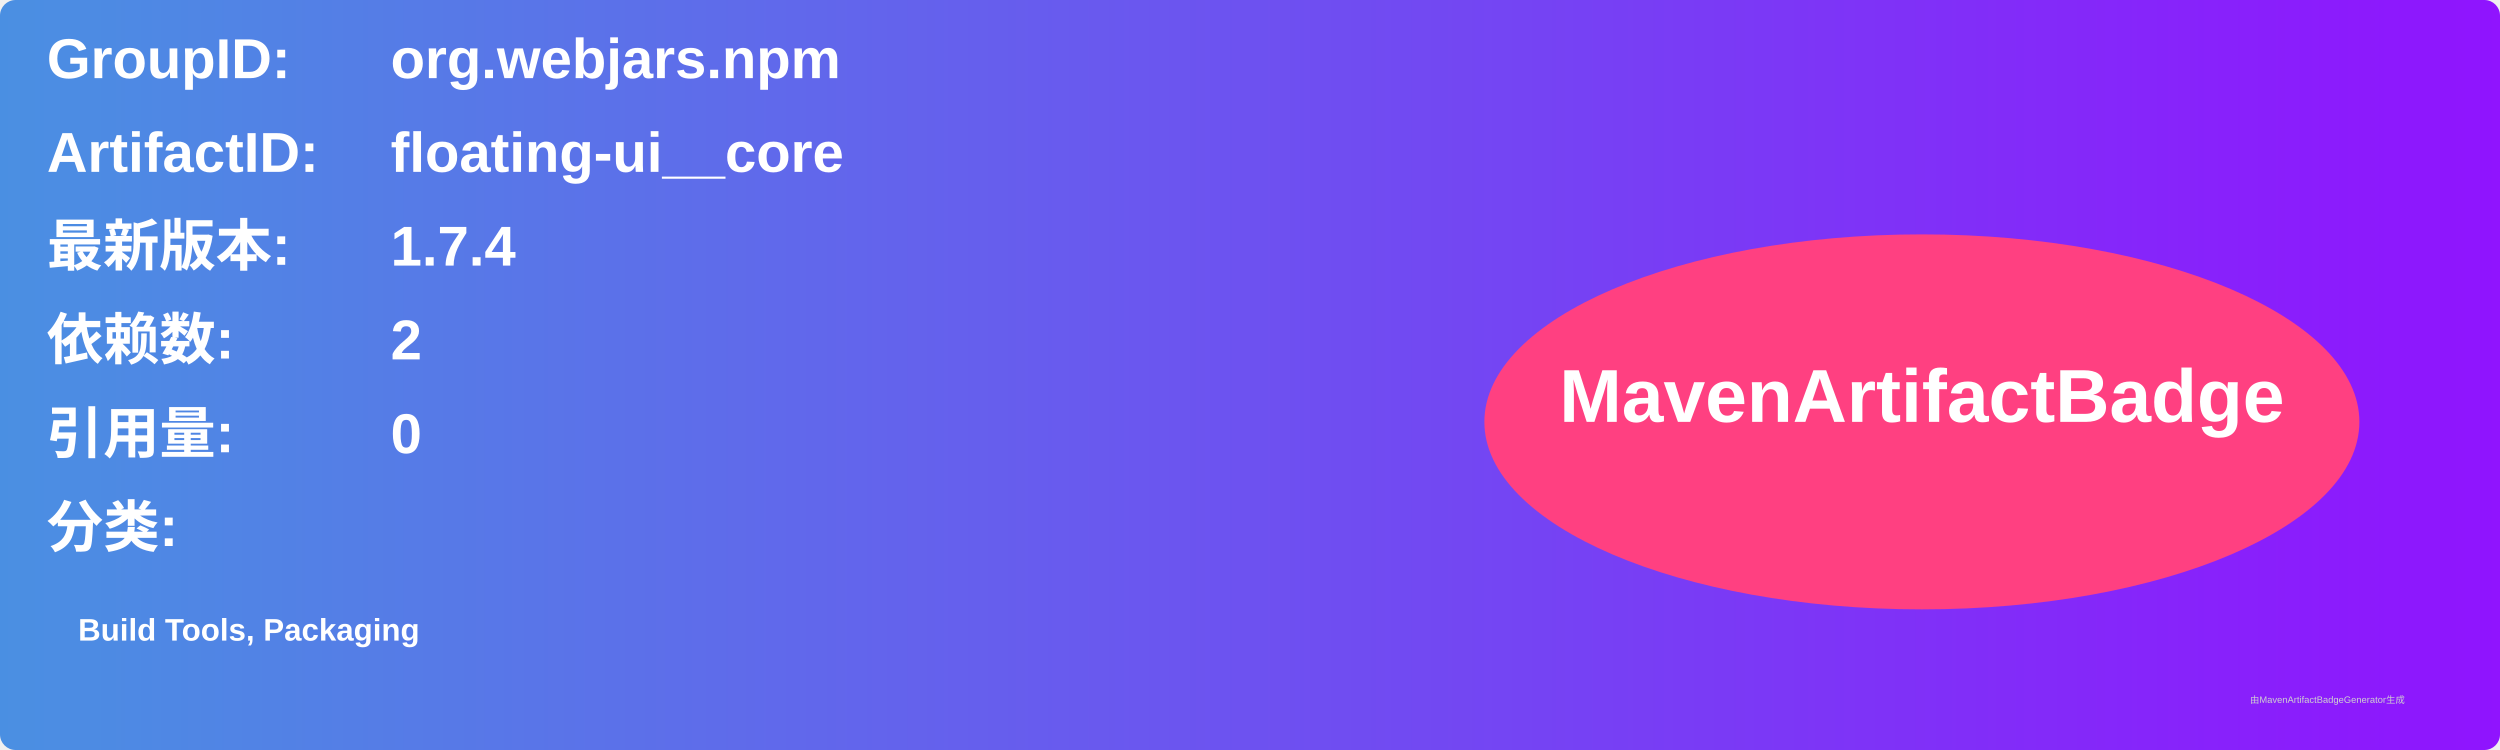
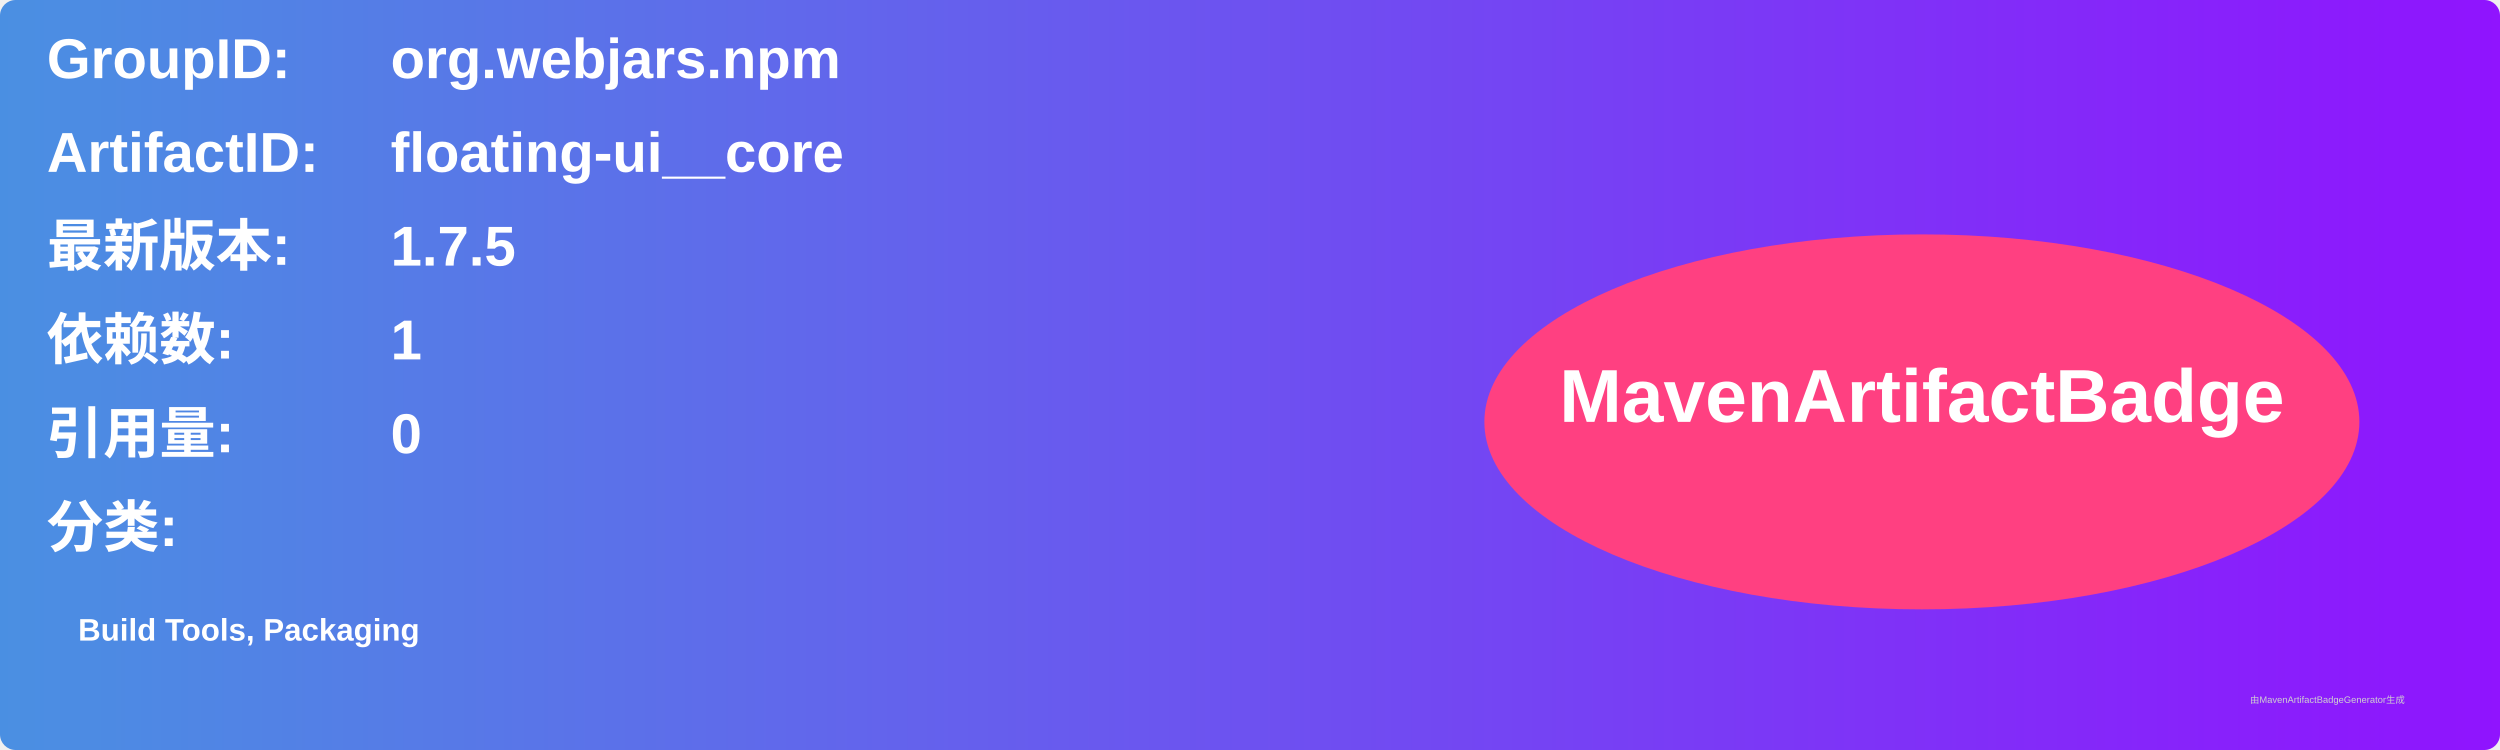
<svg xmlns="http://www.w3.org/2000/svg" width="800" height="240" viewBox="0 0 800 240">
  <linearGradient id="grad" x1="0%" y1="0%" x2="100%" y2="0%">
    <stop offset="0%" stop-color="#4a90e2" />
    <stop offset="100%" stop-color="#9013fe" />
  </linearGradient>
  <rect width="100%" height="100%" rx="5" ry="5" fill="url(#grad)" />
  <g transform="translate(15, 15)">
    <text x="0" y="10" font-family="Arial" font-size="18" fill="white" font-weight="bold" width="260">GroupID:</text>
    <text x="110" y="10" font-family="Arial" font-size="18" fill="white" font-weight="bold" width="460">org.webjars.npm</text>
    <text x="0" y="40" font-family="Arial" font-size="18" fill="white" font-weight="bold" width="260">ArtifactID:</text>
    <text x="110" y="40" font-family="Arial" font-size="18" fill="white" font-weight="bold" width="460">floating-ui__core</text>
    <text x="0" y="70" font-family="Arial" font-size="18" fill="white" font-weight="bold">最新版本:</text>
    <text x="110" y="70" font-family="Arial" font-size="18" fill="white" font-weight="bold">
-       <tspan font-weight="bold">1.7.4</tspan>
+       <tspan font-weight="bold">1.7.5</tspan>
    </text>
    <text x="0" y="100" font-family="Arial" font-size="18" fill="white" font-weight="bold">依赖数: </text>
    <text x="110" y="100" font-family="Arial" font-size="18" fill="white">
-       <tspan font-weight="bold">2</tspan>
+       <tspan font-weight="bold">1</tspan>
    </text>
    <text x="0" y="130" font-family="Arial" font-size="18" fill="white" font-weight="bold">引用量: </text>
    <text x="110" y="130" font-family="Arial" font-size="18" fill="white">
      <tspan font-weight="bold">0</tspan>
    </text>
    <text x="0" y="160" font-family="Arial" font-size="18" fill="white" font-weight="bold">分类:</text>
    <text x="10" y="190" font-family="Arial" font-size="10" fill="white">
      <tspan font-weight="bold">Build Tools, Packaging</tspan>
    </text>
    <ellipse cx="600" cy="120" rx="140" ry="60" fill="#ff4081" />
    <text x="600" y="120" text-anchor="middle" font-family="Arial" font-size="24" fill="white" font-weight="bold">MavenArtifactBadge</text>
  </g>
  <text x="720" y="225" font-family="Arial" font-size="3" fill="#d0d0d0">由MavenArtifactBadgeGenerator生成</text>
</svg>
